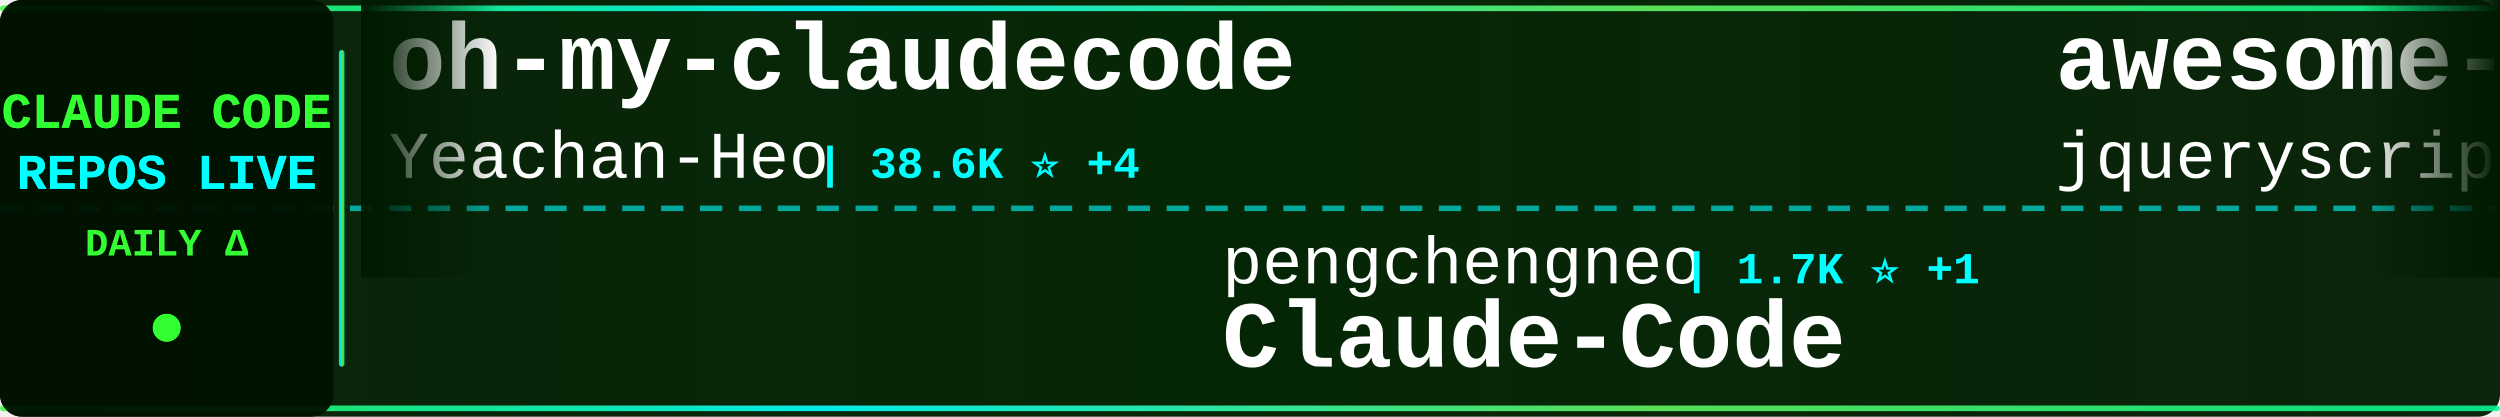
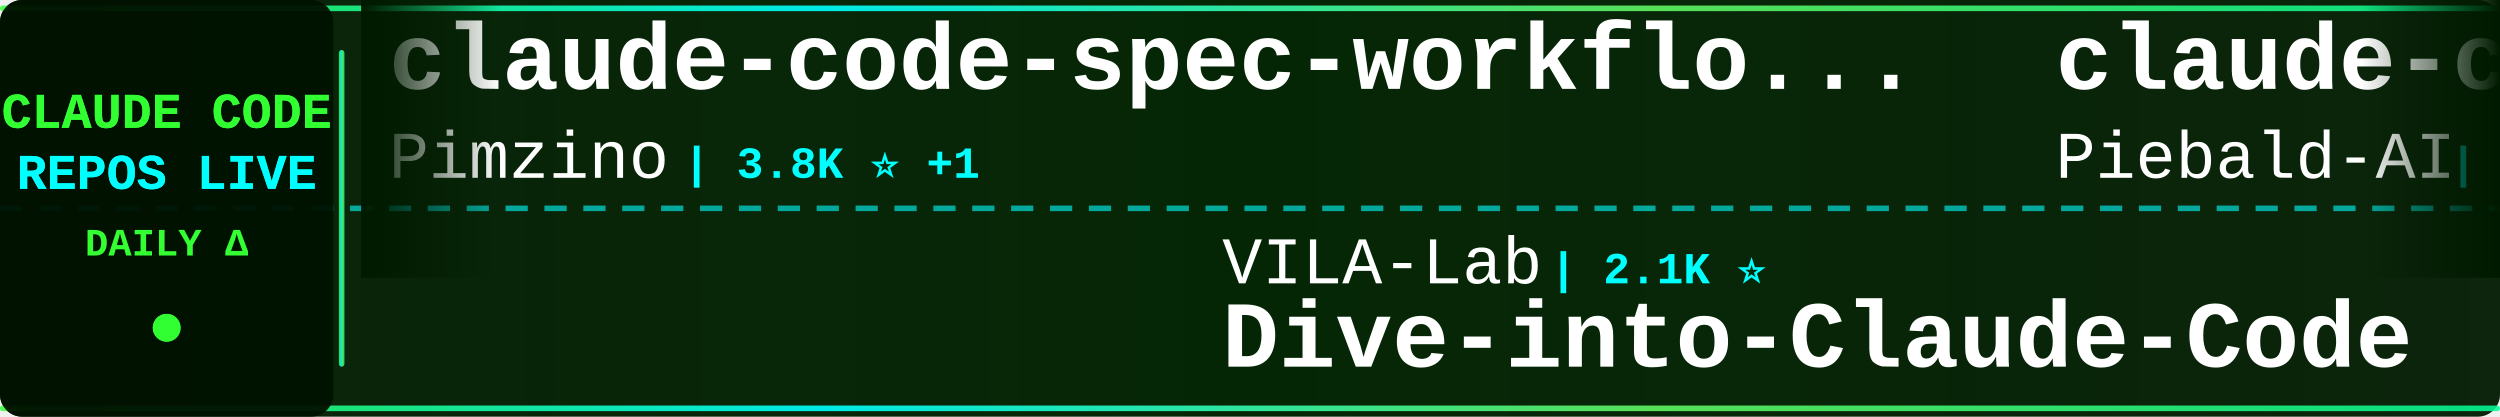
<svg xmlns="http://www.w3.org/2000/svg" width="900" height="150">
  <defs>
    <linearGradient id="tickerBg" x1="0%" y1="0%" x2="100%" y2="0%">
      <stop offset="0%" style="stop-color:#001a00;stop-opacity:0.95" />
      <stop offset="50%" style="stop-color:#002200;stop-opacity:0.98" />
      <stop offset="100%" style="stop-color:#001a00;stop-opacity:0.95" />
    </linearGradient>
    <linearGradient id="borderGrad" x1="0%" y1="0%" x2="100%" y2="0%">
      <stop offset="0%" style="stop-color:#33ff33;stop-opacity:0.85">
        <animate attributeName="stop-opacity" values="0.85;1;0.85" dur="2s" repeatCount="indefinite" />
      </stop>
      <stop offset="33%" style="stop-color:#00ffff;stop-opacity:0.9">
        <animate attributeName="stop-opacity" values="0.9;1;0.9" dur="2.2s" repeatCount="indefinite" />
      </stop>
      <stop offset="66%" style="stop-color:#66ff66;stop-opacity:0.85">
        <animate attributeName="stop-opacity" values="0.85;1;0.85" dur="1.8s" repeatCount="indefinite" />
      </stop>
      <stop offset="100%" style="stop-color:#00ff99;stop-opacity:0.85">
        <animate attributeName="stop-opacity" values="0.85;1;0.85" dur="2s" repeatCount="indefinite" />
      </stop>
    </linearGradient>
    <filter id="textGlow">
      <feGaussianBlur stdDeviation="0.1" result="coloredBlur" />
      <feMerge>
        <feMergeNode in="coloredBlur" />
        <feMergeNode in="SourceGraphic" />
      </feMerge>
    </filter>
    <filter id="metricGlow">
      <feGaussianBlur stdDeviation="0.2" result="coloredBlur" />
      <feMerge>
        <feMergeNode in="coloredBlur" />
        <feMergeNode in="SourceGraphic" />
      </feMerge>
    </filter>
    <linearGradient id="leftFade" x1="0%" y1="0%" x2="100%" y2="0%">
      <stop offset="0%" style="stop-color:#001a00;stop-opacity:1" />
      <stop offset="100%" style="stop-color:#001a00;stop-opacity:0" />
    </linearGradient>
    <linearGradient id="rightFade" x1="0%" y1="0%" x2="100%" y2="0%">
      <stop offset="0%" style="stop-color:#001a00;stop-opacity:0" />
      <stop offset="100%" style="stop-color:#001a00;stop-opacity:1" />
    </linearGradient>
  </defs>
  <rect width="900" height="150" fill="url(#tickerBg)" rx="8" />
  <rect x="0" y="2" width="900" height="2" fill="url(#borderGrad)" rx="1" />
  <rect x="0" y="146" width="900" height="2" fill="url(#borderGrad)" rx="1" />
  <line x1="0" y1="75" x2="900" y2="75" stroke="#00ffff" stroke-width="2" stroke-dasharray="8 6" opacity="0.6" />
  <rect x="0" y="0" width="120" height="150" fill="#001100" opacity="0.95" rx="8" />
  <text x="60" y="46" font-family="'Courier New', monospace" font-size="18" font-weight="bold" fill="#33ff33" text-anchor="middle" filter="url(#textGlow)">
    CLAUDE CODE
  </text>
  <text x="60" y="68" font-family="'Courier New', monospace" font-size="18" font-weight="bold" fill="#00ffff" text-anchor="middle" filter="url(#textGlow)">
    REPOS LIVE
  </text>
  <text x="60" y="92" font-family="'Courier New', monospace" font-size="14" font-weight="bold" fill="#33ff33" text-anchor="middle">
    DAILY Δ
  </text>
  <circle cx="60" cy="118" r="5" fill="#33ff33" filter="url(#metricGlow)">
    <animate attributeName="r" values="4;6;4" dur="1.5s" repeatCount="indefinite" />
    <animate attributeName="opacity" values="0.6;1;0.6" dur="1.5s" repeatCount="indefinite" />
  </circle>
  <rect x="122" y="18" width="2" height="114" fill="url(#borderGrad)" rx="1" />
  <clipPath id="tickerClip">
    <rect x="130" y="0" width="770" height="150" />
  </clipPath>
  <g clip-path="url(#tickerClip)">
    <g id="tickerItems">
      <animateTransform attributeName="transform" attributeType="XML" type="translate" from="0 0" to="-3000 0" dur="54s" repeatCount="indefinite" />
      <g transform="translate(0, 0)">
-         <text x="140" y="32" font-family="'Courier New', monospace" font-size="34" font-weight="bold" fill="#ffffff">oh-my-claudecode</text>
-         <text x="140" y="64" font-family="'Courier New', monospace" font-size="24" font-weight="normal" fill="#ffffff" opacity="1.0">Yeachan-Heo</text>
-         <text x="294" y="64" font-family="'Courier New', monospace" font-size="16" font-weight="bold" fill="#00ffff"> | 38.6K ⭐ +4</text>
+         <text x="140" y="32" font-family="'Courier New', monospace" font-size="34" font-weight="bold" fill="#ffffff">claude-code-spec-workflo...</text>
+         <text x="140" y="64" font-family="'Courier New', monospace" font-size="24" font-weight="normal" fill="#ffffff" opacity="1.0">Pimzino</text>
+         <text x="246" y="64" font-family="'Courier New', monospace" font-size="16" font-weight="bold" fill="#00ffff"> | 3.8K ⭐ +1</text>
      </g>
      <g transform="translate(300, 0)">
-         <text x="140" y="102" font-family="'Courier New', monospace" font-size="24" font-weight="normal" fill="#ffffff" opacity="1.0">pengchengneo</text>
-         <text x="306" y="102" font-family="'Courier New', monospace" font-size="16" font-weight="bold" fill="#00ffff"> | 1.7K ⭐ +1</text>
-         <text x="140" y="132" font-family="'Courier New', monospace" font-size="34" font-weight="bold" fill="#ffffff">Claude-Code</text>
+         <text x="140" y="102" font-family="'Courier New', monospace" font-size="24" font-weight="normal" fill="#ffffff" opacity="1.0">VILA-Lab</text>
+         <text x="258" y="102" font-family="'Courier New', monospace" font-size="16" font-weight="bold" fill="#00ffff"> | 2.1K ⭐</text>
+         <text x="140" y="132" font-family="'Courier New', monospace" font-size="34" font-weight="bold" fill="#ffffff">Dive-into-Claude-Code</text>
      </g>
      <g transform="translate(600, 0)">
-         <text x="140" y="32" font-family="'Courier New', monospace" font-size="34" font-weight="bold" fill="#ffffff">awesome-claude-code</text>
-         <text x="140" y="64" font-family="'Courier New', monospace" font-size="24" font-weight="normal" fill="#ffffff" opacity="1.0">jqueryscript</text>
-         <text x="306" y="64" font-family="'Courier New', monospace" font-size="16" font-weight="bold" fill="#00ffff"> | 499 ⭐</text>
+         <text x="140" y="32" font-family="'Courier New', monospace" font-size="34" font-weight="bold" fill="#ffffff">claude-code-system-promp...</text>
+         <text x="140" y="64" font-family="'Courier New', monospace" font-size="24" font-weight="normal" fill="#ffffff" opacity="1.0">Piebald-AI</text>
+         <text x="282" y="64" font-family="'Courier New', monospace" font-size="16" font-weight="bold" fill="#00ffff"> | 12.3K ⭐</text>
      </g>
      <g transform="translate(900, 0)">
-         <text x="140" y="102" font-family="'Courier New', monospace" font-size="24" font-weight="normal" fill="#ffffff" opacity="1.0">wanshuiyin</text>
-         <text x="282" y="102" font-family="'Courier New', monospace" font-size="16" font-weight="bold" fill="#00ffff"> | 14.7K ⭐ +4</text>
-         <text x="140" y="132" font-family="'Courier New', monospace" font-size="34" font-weight="bold" fill="#ffffff">Auto-claude-code-researc...</text>
+         <text x="140" y="102" font-family="'Courier New', monospace" font-size="24" font-weight="normal" fill="#ffffff" opacity="1.0">kodu-ai</text>
+         <text x="246" y="102" font-family="'Courier New', monospace" font-size="16" font-weight="bold" fill="#00ffff"> | 5.2K ⭐</text>
+         <text x="140" y="132" font-family="'Courier New', monospace" font-size="34" font-weight="bold" fill="#ffffff">claude-coder</text>
      </g>
      <g transform="translate(1200, 0)">
-         <text x="140" y="32" font-family="'Courier New', monospace" font-size="34" font-weight="bold" fill="#ffffff">claude-code-cli</text>
-         <text x="140" y="64" font-family="'Courier New', monospace" font-size="24" font-weight="normal" fill="#ffffff" opacity="1.0">huangserva</text>
-         <text x="282" y="64" font-family="'Courier New', monospace" font-size="16" font-weight="bold" fill="#00ffff"> | 622 ⭐</text>
+         <text x="140" y="32" font-family="'Courier New', monospace" font-size="34" font-weight="bold" fill="#ffffff">claude-code-guide</text>
+         <text x="140" y="64" font-family="'Courier New', monospace" font-size="24" font-weight="normal" fill="#ffffff" opacity="1.0">zebbern</text>
+         <text x="246" y="64" font-family="'Courier New', monospace" font-size="16" font-weight="bold" fill="#00ffff"> | 4.6K ⭐ +1</text>
      </g>
      <g transform="translate(1500, 0)">
-         <text x="140" y="102" font-family="'Courier New', monospace" font-size="24" font-weight="normal" fill="#ffffff" opacity="1.0">xu-xiang</text>
-         <text x="258" y="102" font-family="'Courier New', monospace" font-size="16" font-weight="bold" fill="#00ffff"> | 1.9K ⭐ +1</text>
-         <text x="140" y="132" font-family="'Courier New', monospace" font-size="34" font-weight="bold" fill="#ffffff">everything-claude-code-z...</text>
+         <text x="140" y="102" font-family="'Courier New', monospace" font-size="24" font-weight="normal" fill="#ffffff" opacity="1.0">fazxes</text>
+         <text x="234" y="102" font-family="'Courier New', monospace" font-size="16" font-weight="bold" fill="#00ffff"> | 231 ⭐</text>
+         <text x="140" y="132" font-family="'Courier New', monospace" font-size="34" font-weight="bold" fill="#ffffff">Claude-code</text>
      </g>
      <g transform="translate(1800, 0)">
-         <text x="140" y="32" font-family="'Courier New', monospace" font-size="34" font-weight="bold" fill="#ffffff">Claude-code</text>
-         <text x="140" y="64" font-family="'Courier New', monospace" font-size="24" font-weight="normal" fill="#ffffff" opacity="1.0">fazxes</text>
-         <text x="234" y="64" font-family="'Courier New', monospace" font-size="16" font-weight="bold" fill="#00ffff"> | 231 ⭐</text>
+         <text x="140" y="32" font-family="'Courier New', monospace" font-size="34" font-weight="bold" fill="#ffffff">ralph-claude-code</text>
+         <text x="140" y="64" font-family="'Courier New', monospace" font-size="24" font-weight="normal" fill="#ffffff" opacity="1.0">frankbria</text>
+         <text x="270" y="64" font-family="'Courier New', monospace" font-size="16" font-weight="bold" fill="#00ffff"> | 9.6K ⭐ +1</text>
      </g>
      <g transform="translate(2100, 0)">
-         <text x="140" y="102" font-family="'Courier New', monospace" font-size="24" font-weight="normal" fill="#ffffff" opacity="1.0">shareAI-lab</text>
-         <text x="294" y="102" font-family="'Courier New', monospace" font-size="16" font-weight="bold" fill="#00ffff"> | 74.2K ⭐ +8</text>
-         <text x="140" y="132" font-family="'Courier New', monospace" font-size="34" font-weight="bold" fill="#ffffff">learn-claude-code</text>
+         <text x="140" y="102" font-family="'Courier New', monospace" font-size="24" font-weight="normal" fill="#ffffff" opacity="1.0">guanshan</text>
+         <text x="258" y="102" font-family="'Courier New', monospace" font-size="16" font-weight="bold" fill="#00ffff"> | 61 ⭐</text>
+         <text x="140" y="132" font-family="'Courier New', monospace" font-size="34" font-weight="bold" fill="#ffffff">ClaudeCode</text>
      </g>
      <g transform="translate(2400, 0)">
-         <text x="140" y="32" font-family="'Courier New', monospace" font-size="34" font-weight="bold" fill="#ffffff">Claude-Code</text>
-         <text x="140" y="64" font-family="'Courier New', monospace" font-size="24" font-weight="normal" fill="#ffffff" opacity="1.0">KPR111</text>
-         <text x="234" y="64" font-family="'Courier New', monospace" font-size="16" font-weight="bold" fill="#00ffff"> | 18 ⭐</text>
+         <text x="140" y="32" font-family="'Courier New', monospace" font-size="34" font-weight="bold" fill="#ffffff">awesome-claude-code-suba...</text>
+         <text x="140" y="64" font-family="'Courier New', monospace" font-size="24" font-weight="normal" fill="#ffffff" opacity="1.0">VoltAgent</text>
+         <text x="270" y="64" font-family="'Courier New', monospace" font-size="16" font-weight="bold" fill="#00ffff"> | 24.3K ⭐ +8</text>
      </g>
      <g transform="translate(2700, 0)">
-         <text x="140" y="102" font-family="'Courier New', monospace" font-size="24" font-weight="normal" fill="#ffffff" opacity="1.0">lintsinghua</text>
-         <text x="294" y="102" font-family="'Courier New', monospace" font-size="16" font-weight="bold" fill="#00ffff"> | 4.1K ⭐</text>
-         <text x="140" y="132" font-family="'Courier New', monospace" font-size="34" font-weight="bold" fill="#ffffff">claude-code-book</text>
+         <text x="140" y="102" font-family="'Courier New', monospace" font-size="24" font-weight="normal" fill="#ffffff" opacity="1.0">digitalsamba</text>
+         <text x="306" y="102" font-family="'Courier New', monospace" font-size="16" font-weight="bold" fill="#00ffff"> | 1.9K ⭐ -1</text>
+         <text x="140" y="132" font-family="'Courier New', monospace" font-size="34" font-weight="bold" fill="#ffffff">claude-code-video-toolki...</text>
      </g>
      <g transform="translate(3000, 0)">
-         <text x="140" y="32" font-family="'Courier New', monospace" font-size="34" font-weight="bold" fill="#ffffff">oh-my-claudecode</text>
-         <text x="140" y="64" font-family="'Courier New', monospace" font-size="24" font-weight="normal" fill="#ffffff" opacity="1.0">Yeachan-Heo</text>
-         <text x="294" y="64" font-family="'Courier New', monospace" font-size="16" font-weight="bold" fill="#00ffff"> | 38.6K ⭐ +4</text>
+         <text x="140" y="32" font-family="'Courier New', monospace" font-size="34" font-weight="bold" fill="#ffffff">claude-code-spec-workflo...</text>
+         <text x="140" y="64" font-family="'Courier New', monospace" font-size="24" font-weight="normal" fill="#ffffff" opacity="1.0">Pimzino</text>
+         <text x="246" y="64" font-family="'Courier New', monospace" font-size="16" font-weight="bold" fill="#00ffff"> | 3.8K ⭐ +1</text>
      </g>
      <g transform="translate(3300, 0)">
-         <text x="140" y="102" font-family="'Courier New', monospace" font-size="24" font-weight="normal" fill="#ffffff" opacity="1.0">pengchengneo</text>
-         <text x="306" y="102" font-family="'Courier New', monospace" font-size="16" font-weight="bold" fill="#00ffff"> | 1.7K ⭐ +1</text>
-         <text x="140" y="132" font-family="'Courier New', monospace" font-size="34" font-weight="bold" fill="#ffffff">Claude-Code</text>
+         <text x="140" y="102" font-family="'Courier New', monospace" font-size="24" font-weight="normal" fill="#ffffff" opacity="1.0">VILA-Lab</text>
+         <text x="258" y="102" font-family="'Courier New', monospace" font-size="16" font-weight="bold" fill="#00ffff"> | 2.1K ⭐</text>
+         <text x="140" y="132" font-family="'Courier New', monospace" font-size="34" font-weight="bold" fill="#ffffff">Dive-into-Claude-Code</text>
      </g>
      <g transform="translate(3600, 0)">
-         <text x="140" y="32" font-family="'Courier New', monospace" font-size="34" font-weight="bold" fill="#ffffff">awesome-claude-code</text>
-         <text x="140" y="64" font-family="'Courier New', monospace" font-size="24" font-weight="normal" fill="#ffffff" opacity="1.0">jqueryscript</text>
-         <text x="306" y="64" font-family="'Courier New', monospace" font-size="16" font-weight="bold" fill="#00ffff"> | 499 ⭐</text>
+         <text x="140" y="32" font-family="'Courier New', monospace" font-size="34" font-weight="bold" fill="#ffffff">claude-code-system-promp...</text>
+         <text x="140" y="64" font-family="'Courier New', monospace" font-size="24" font-weight="normal" fill="#ffffff" opacity="1.0">Piebald-AI</text>
+         <text x="282" y="64" font-family="'Courier New', monospace" font-size="16" font-weight="bold" fill="#00ffff"> | 12.3K ⭐</text>
      </g>
      <g transform="translate(3900, 0)">
-         <text x="140" y="102" font-family="'Courier New', monospace" font-size="24" font-weight="normal" fill="#ffffff" opacity="1.0">wanshuiyin</text>
-         <text x="282" y="102" font-family="'Courier New', monospace" font-size="16" font-weight="bold" fill="#00ffff"> | 14.7K ⭐ +4</text>
-         <text x="140" y="132" font-family="'Courier New', monospace" font-size="34" font-weight="bold" fill="#ffffff">Auto-claude-code-researc...</text>
+         <text x="140" y="102" font-family="'Courier New', monospace" font-size="24" font-weight="normal" fill="#ffffff" opacity="1.0">kodu-ai</text>
+         <text x="246" y="102" font-family="'Courier New', monospace" font-size="16" font-weight="bold" fill="#00ffff"> | 5.2K ⭐</text>
+         <text x="140" y="132" font-family="'Courier New', monospace" font-size="34" font-weight="bold" fill="#ffffff">claude-coder</text>
      </g>
    </g>
  </g>
  <rect x="130" y="0" width="50" height="100" fill="url(#leftFade)" />
  <rect x="850" y="0" width="50" height="100" fill="url(#rightFade)" />
</svg>
